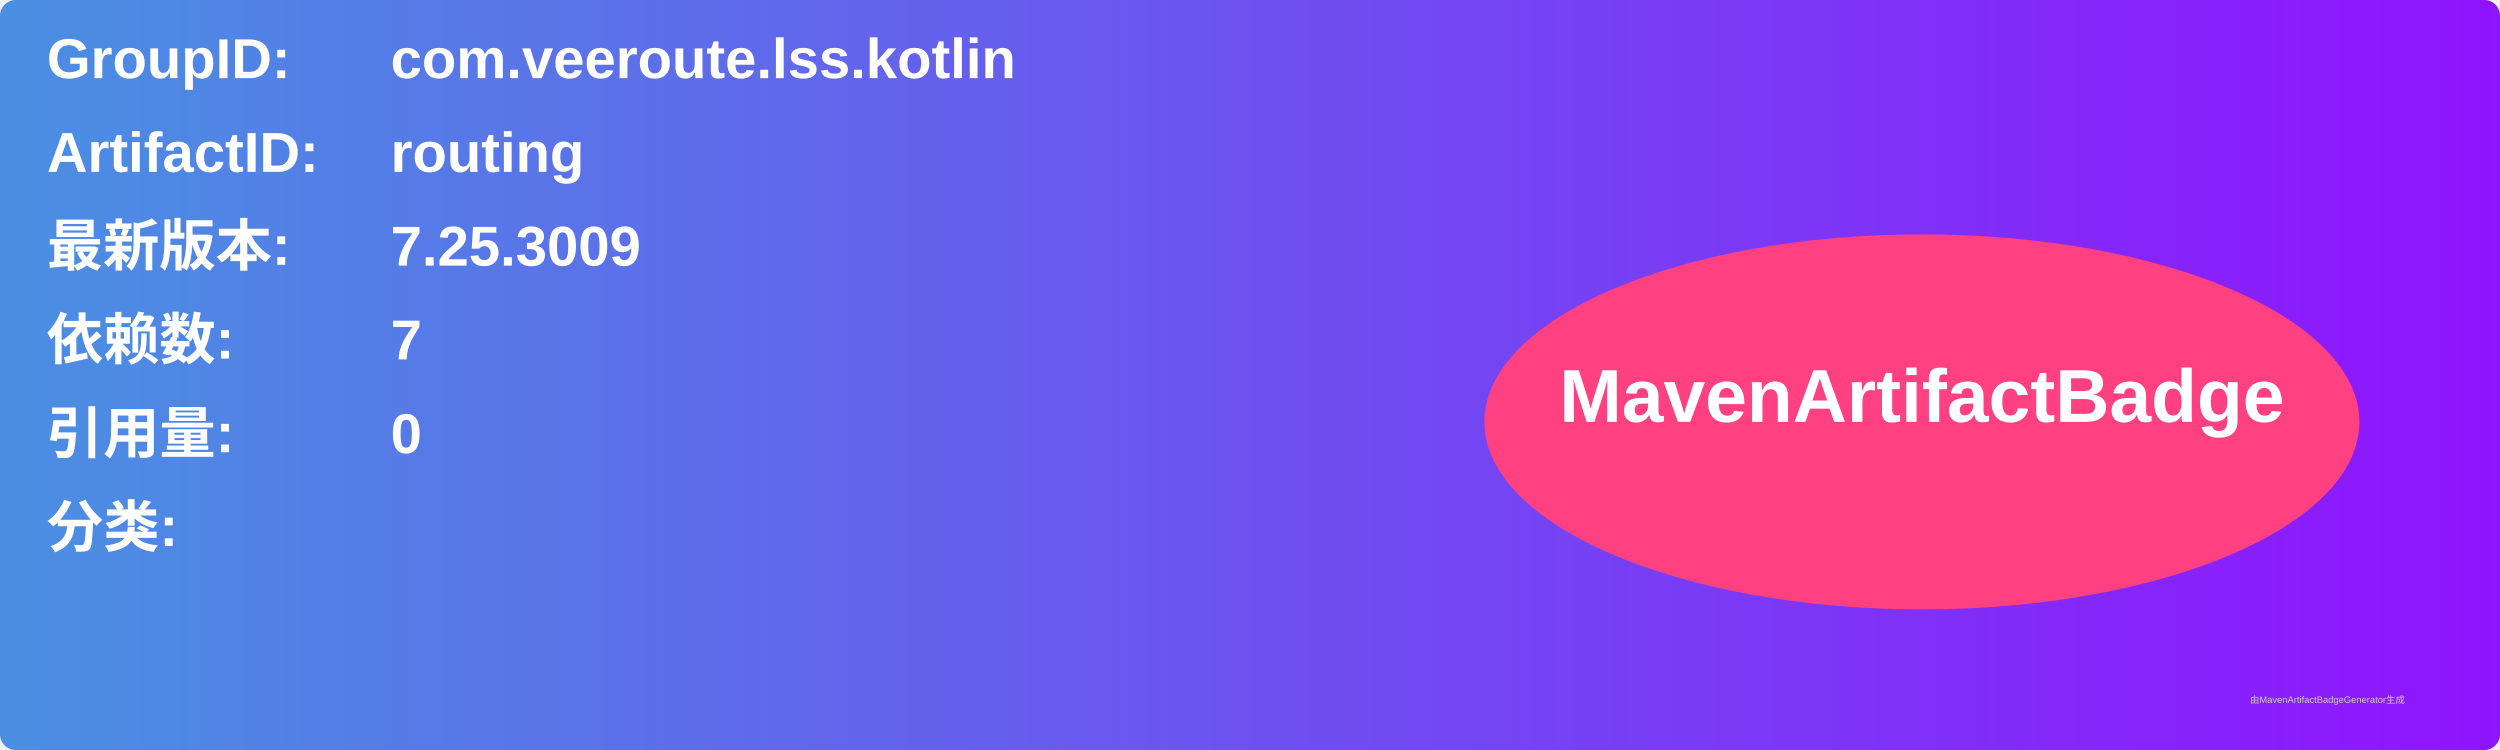
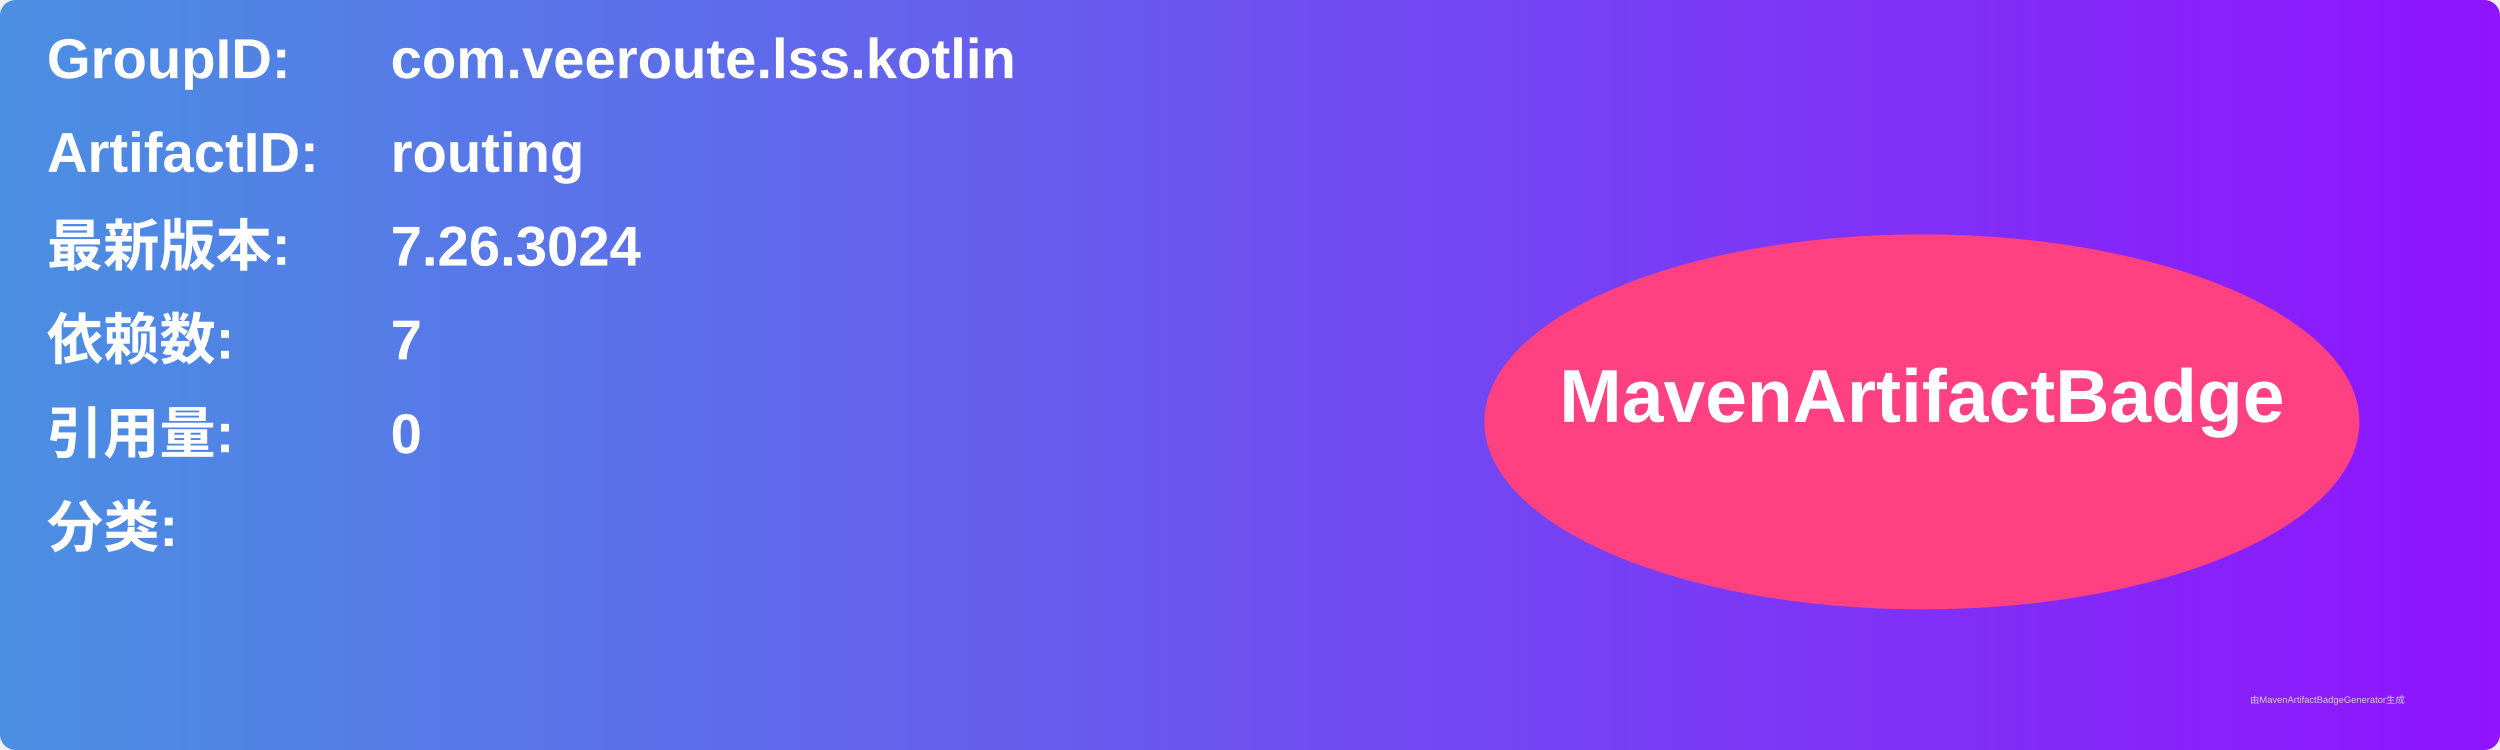
<svg xmlns="http://www.w3.org/2000/svg" width="800" height="240" viewBox="0 0 800 240">
  <linearGradient id="grad" x1="0%" y1="0%" x2="100%" y2="0%">
    <stop offset="0%" stop-color="#4a90e2" />
    <stop offset="100%" stop-color="#9013fe" />
  </linearGradient>
  <rect width="100%" height="100%" rx="5" ry="5" fill="url(#grad)" />
  <g transform="translate(15, 15)">
    <text x="0" y="10" font-family="Arial" font-size="18" fill="white" font-weight="bold" width="260">GroupID:</text>
    <text x="110" y="10" font-family="Arial" font-size="18" fill="white" font-weight="bold" width="460">com.veeroute.lss.kotlin</text>
    <text x="0" y="40" font-family="Arial" font-size="18" fill="white" font-weight="bold" width="260">ArtifactID:</text>
    <text x="110" y="40" font-family="Arial" font-size="18" fill="white" font-weight="bold" width="460">routing</text>
    <text x="0" y="70" font-family="Arial" font-size="18" fill="white" font-weight="bold">最新版本:</text>
    <text x="110" y="70" font-family="Arial" font-size="18" fill="white" font-weight="bold">
-       <tspan font-weight="bold">7.25.3009</tspan>
+       <tspan font-weight="bold">7.26.3024</tspan>
    </text>
    <text x="0" y="100" font-family="Arial" font-size="18" fill="white" font-weight="bold">依赖数: </text>
    <text x="110" y="100" font-family="Arial" font-size="18" fill="white">
      <tspan font-weight="bold">7</tspan>
    </text>
    <text x="0" y="130" font-family="Arial" font-size="18" fill="white" font-weight="bold">引用量: </text>
    <text x="110" y="130" font-family="Arial" font-size="18" fill="white">
      <tspan font-weight="bold">0</tspan>
    </text>
    <text x="0" y="160" font-family="Arial" font-size="18" fill="white" font-weight="bold">分类:</text>
    <text x="10" y="190" font-family="Arial" font-size="10" fill="white">
      <tspan font-weight="bold" />
    </text>
    <ellipse cx="600" cy="120" rx="140" ry="60" fill="#ff4081" />
    <text x="600" y="120" text-anchor="middle" font-family="Arial" font-size="24" fill="white" font-weight="bold">MavenArtifactBadge</text>
  </g>
  <text x="720" y="225" font-family="Arial" font-size="3" fill="#d0d0d0">由MavenArtifactBadgeGenerator生成</text>
</svg>
